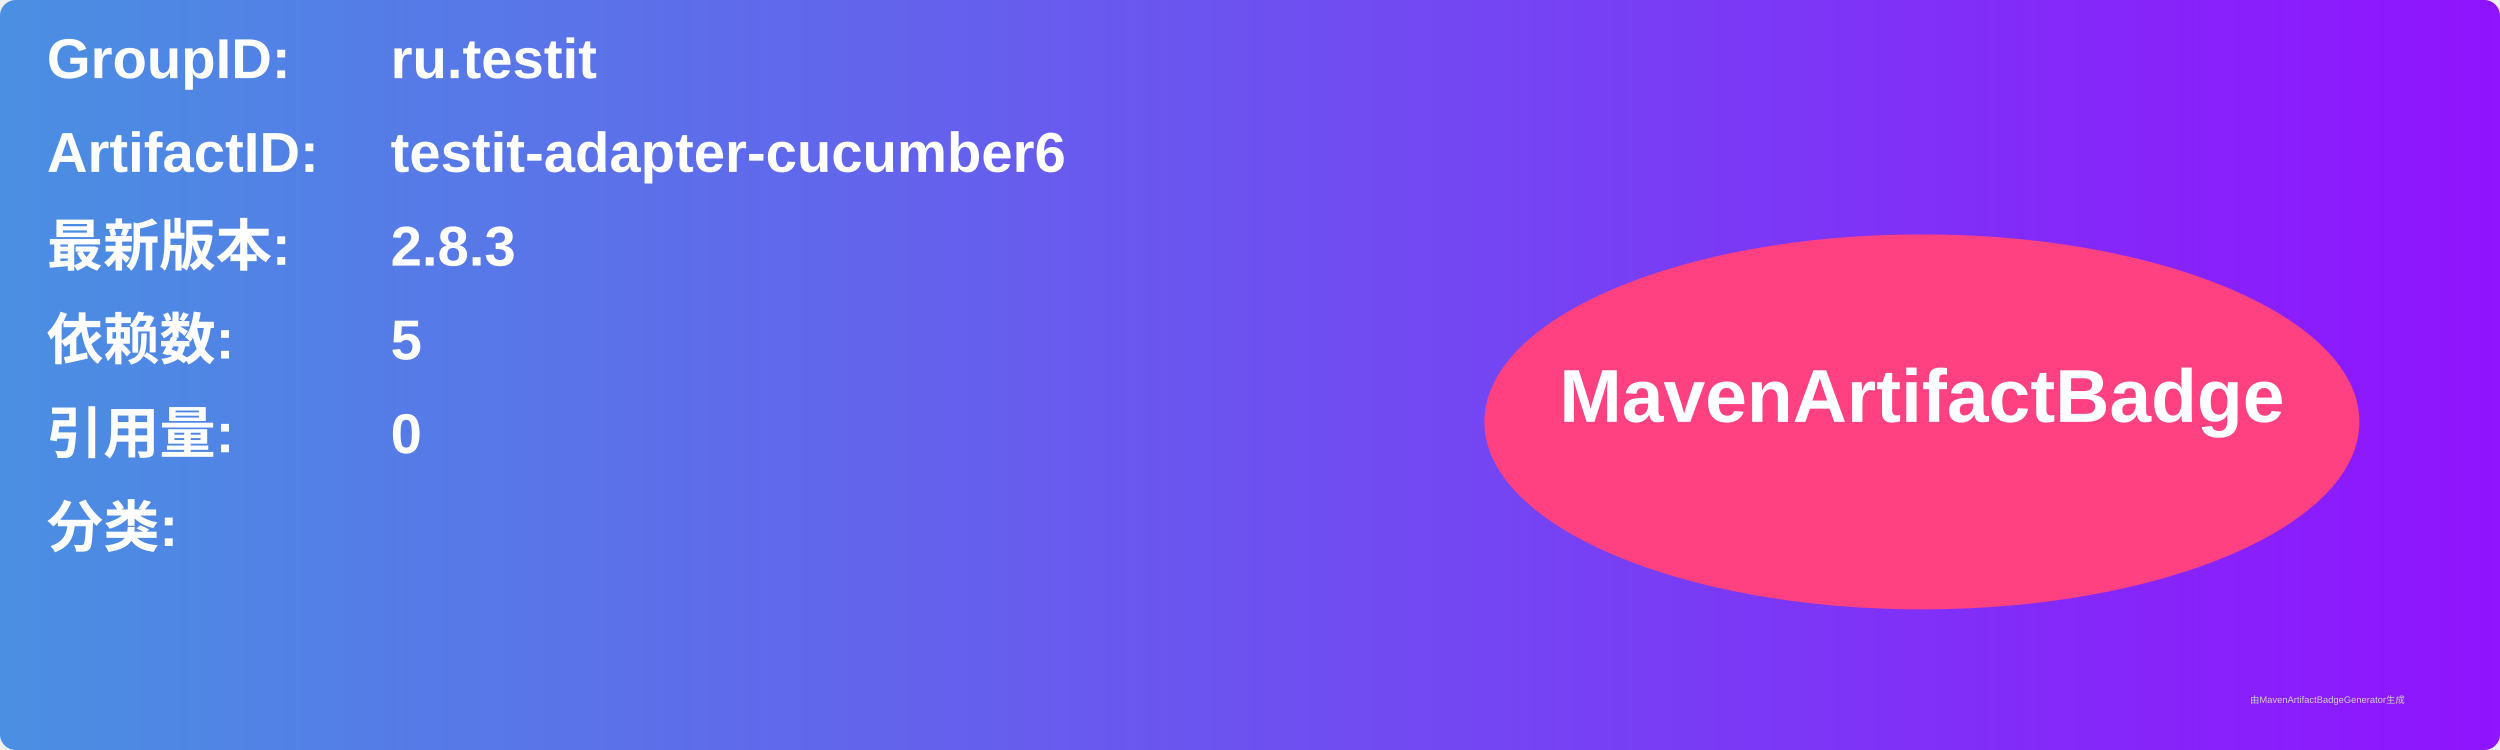
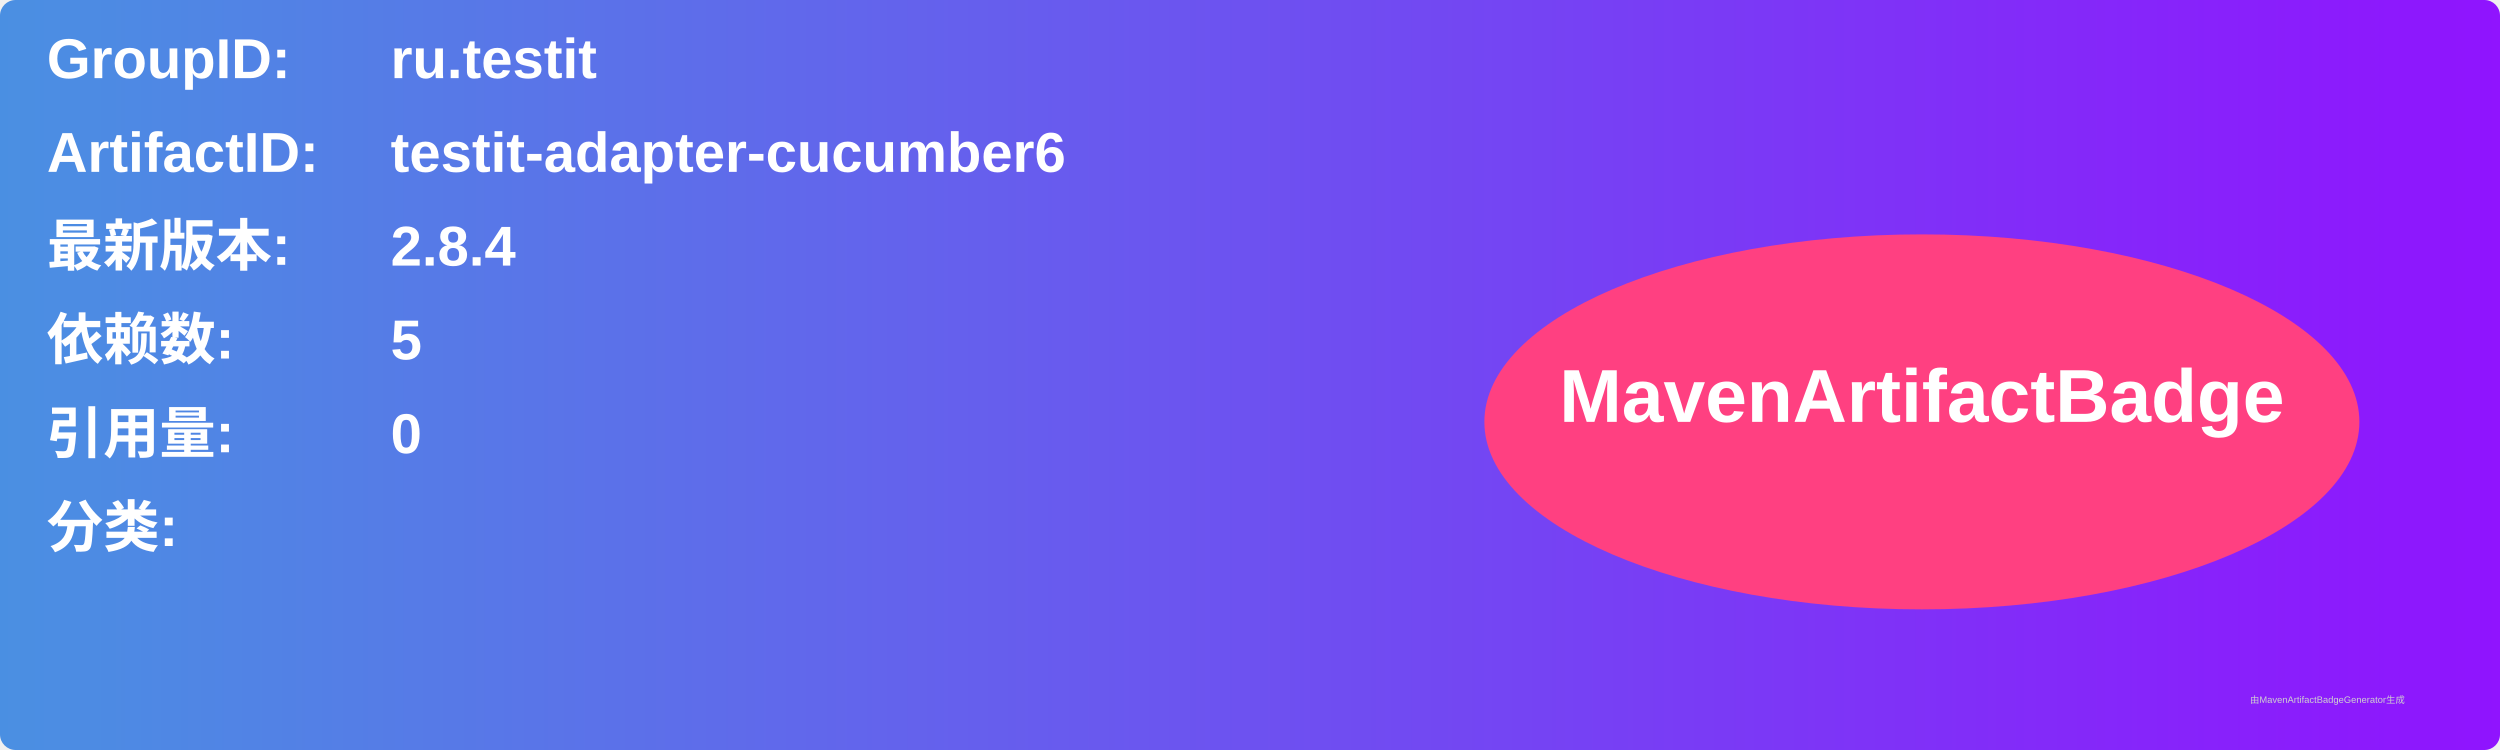
<svg xmlns="http://www.w3.org/2000/svg" width="800" height="240" viewBox="0 0 800 240">
  <linearGradient id="grad" x1="0%" y1="0%" x2="100%" y2="0%">
    <stop offset="0%" stop-color="#4a90e2" />
    <stop offset="100%" stop-color="#9013fe" />
  </linearGradient>
  <rect width="100%" height="100%" rx="5" ry="5" fill="url(#grad)" />
  <g transform="translate(15, 15)">
    <text x="0" y="10" font-family="Arial" font-size="18" fill="white" font-weight="bold" width="260">GroupID:</text>
    <text x="110" y="10" font-family="Arial" font-size="18" fill="white" font-weight="bold" width="460">ru.testit</text>
    <text x="0" y="40" font-family="Arial" font-size="18" fill="white" font-weight="bold" width="260">ArtifactID:</text>
    <text x="110" y="40" font-family="Arial" font-size="18" fill="white" font-weight="bold" width="460">testit-adapter-cucumber6</text>
    <text x="0" y="70" font-family="Arial" font-size="18" fill="white" font-weight="bold">最新版本:</text>
    <text x="110" y="70" font-family="Arial" font-size="18" fill="white" font-weight="bold">
-       <tspan font-weight="bold">2.8.3</tspan>
+       <tspan font-weight="bold">2.8.4</tspan>
    </text>
    <text x="0" y="100" font-family="Arial" font-size="18" fill="white" font-weight="bold">依赖数: </text>
    <text x="110" y="100" font-family="Arial" font-size="18" fill="white">
      <tspan font-weight="bold">5</tspan>
    </text>
    <text x="0" y="130" font-family="Arial" font-size="18" fill="white" font-weight="bold">引用量: </text>
    <text x="110" y="130" font-family="Arial" font-size="18" fill="white">
      <tspan font-weight="bold">0</tspan>
    </text>
    <text x="0" y="160" font-family="Arial" font-size="18" fill="white" font-weight="bold">分类:</text>
    <text x="10" y="190" font-family="Arial" font-size="10" fill="white">
      <tspan font-weight="bold" />
    </text>
    <ellipse cx="600" cy="120" rx="140" ry="60" fill="#ff4081" />
    <text x="600" y="120" text-anchor="middle" font-family="Arial" font-size="24" fill="white" font-weight="bold">MavenArtifactBadge</text>
  </g>
  <text x="720" y="225" font-family="Arial" font-size="3" fill="#d0d0d0">由MavenArtifactBadgeGenerator生成</text>
</svg>
